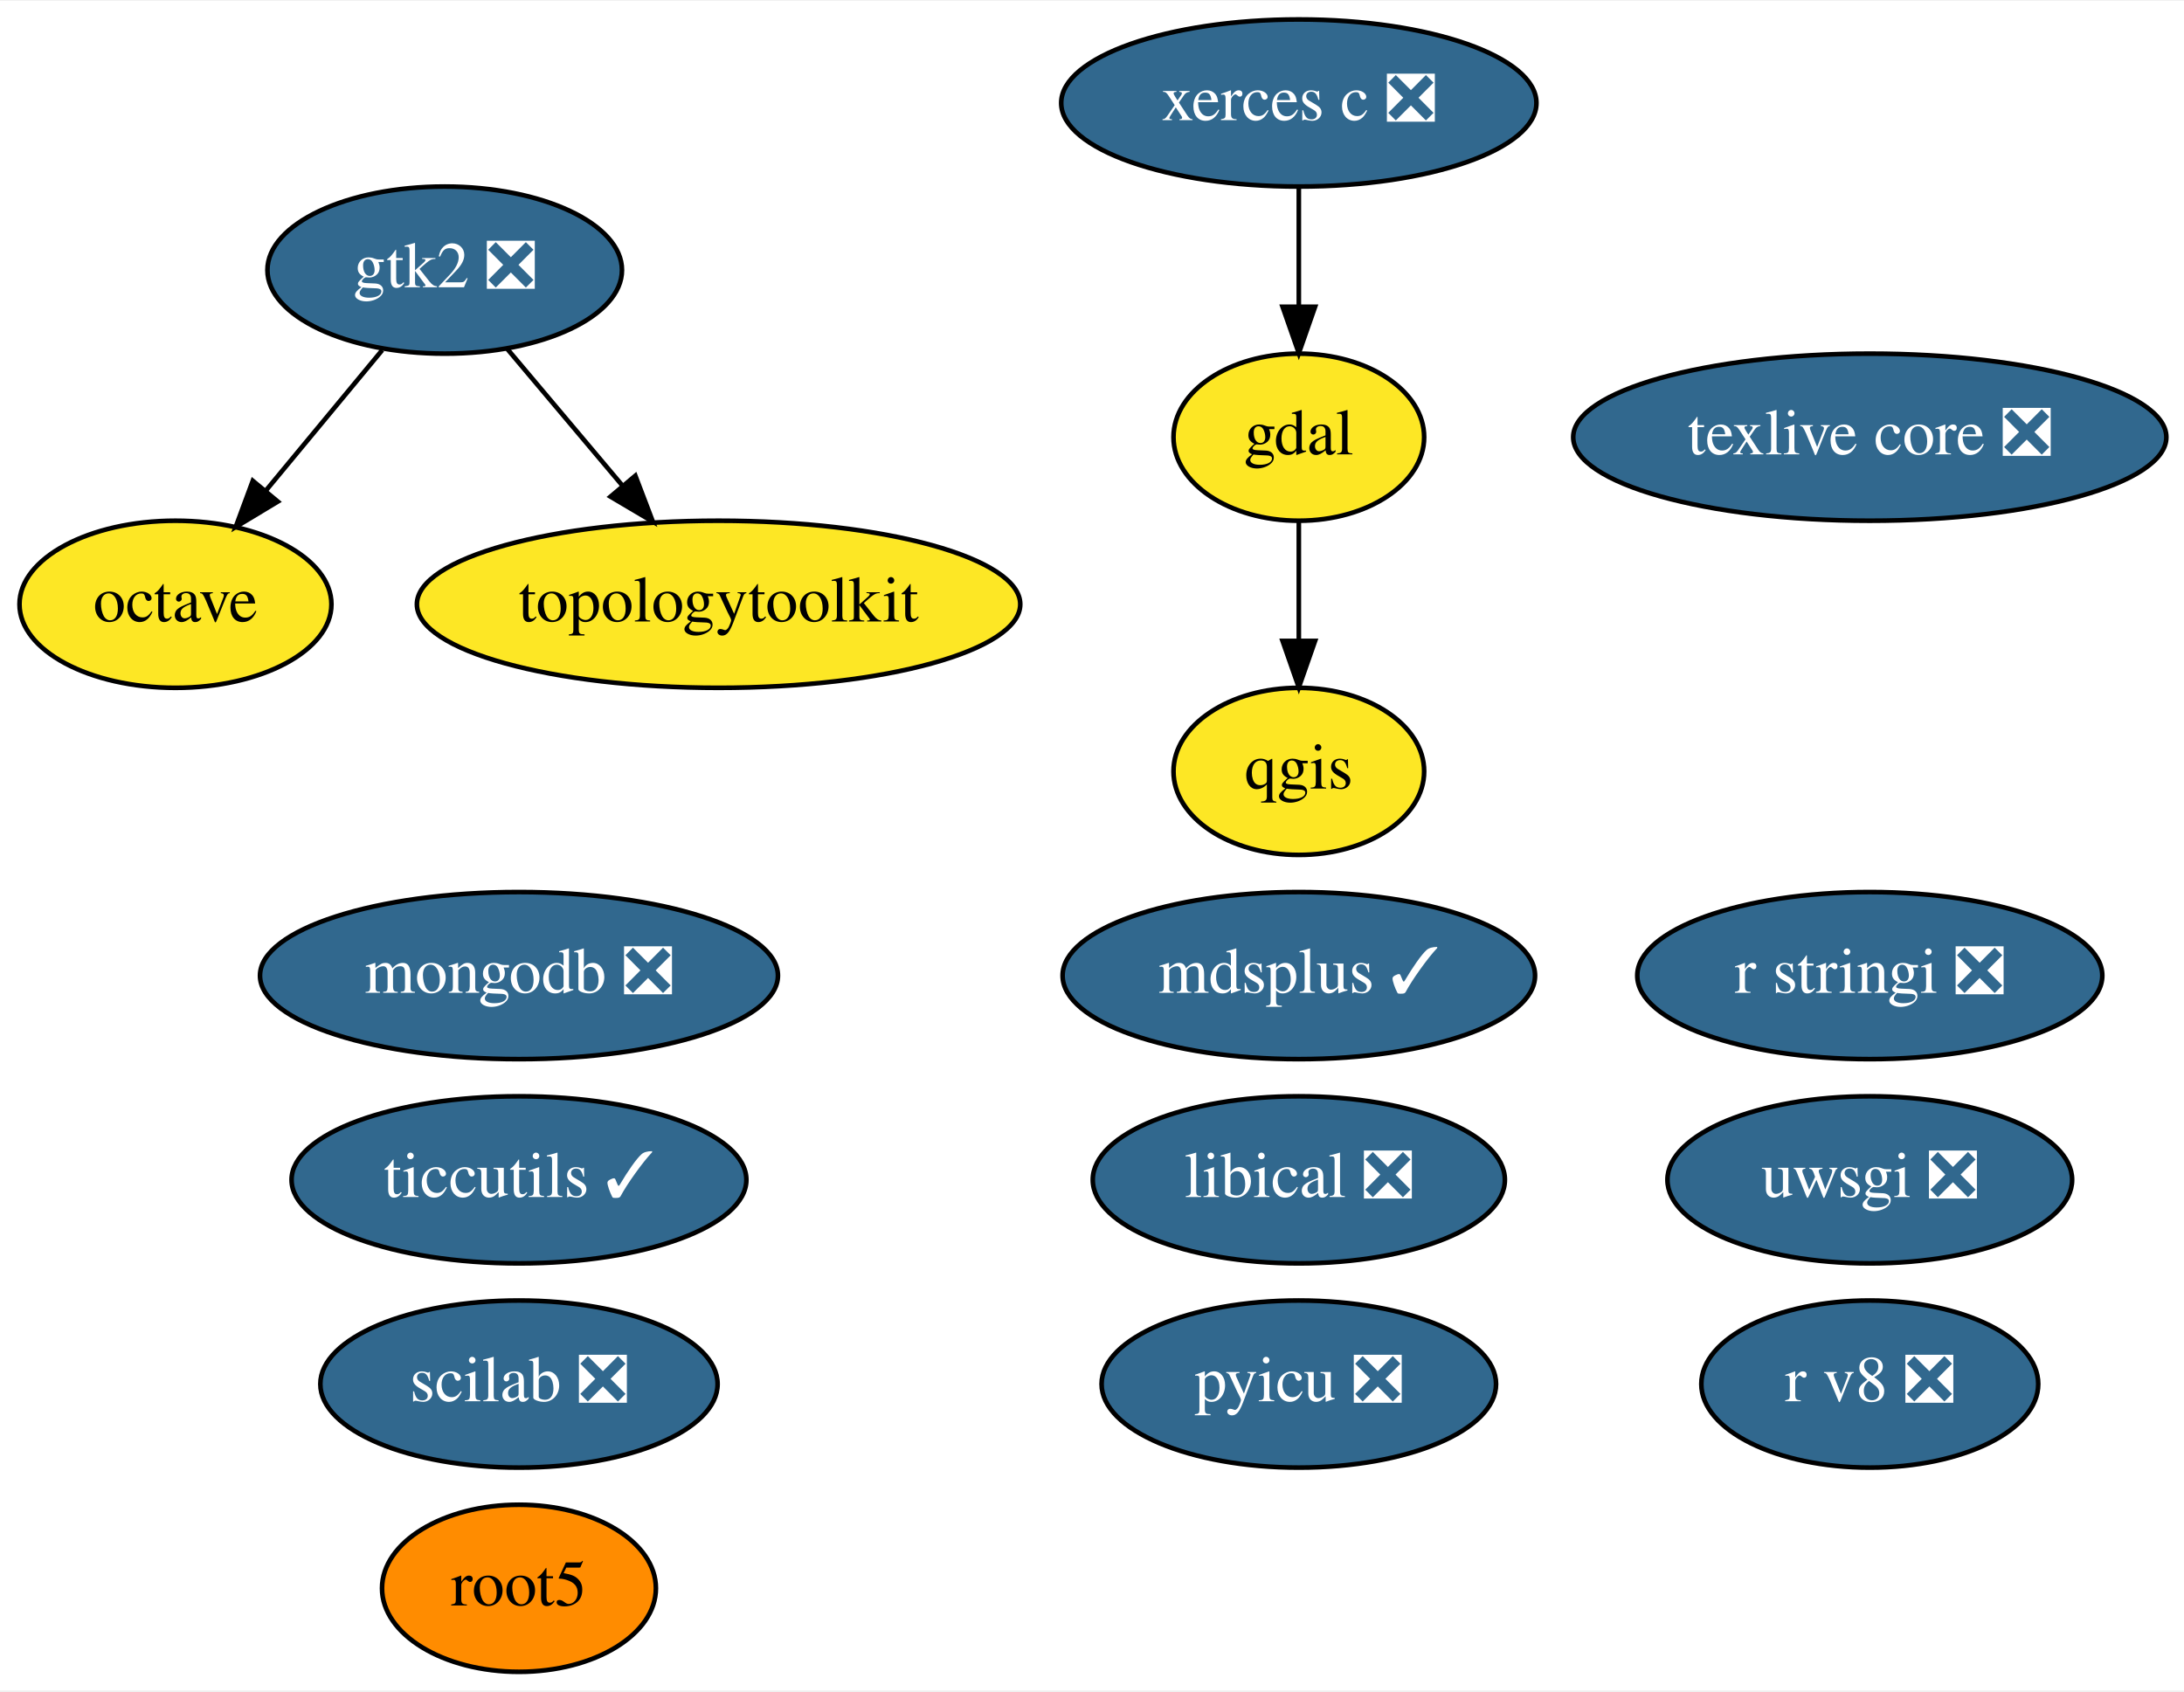
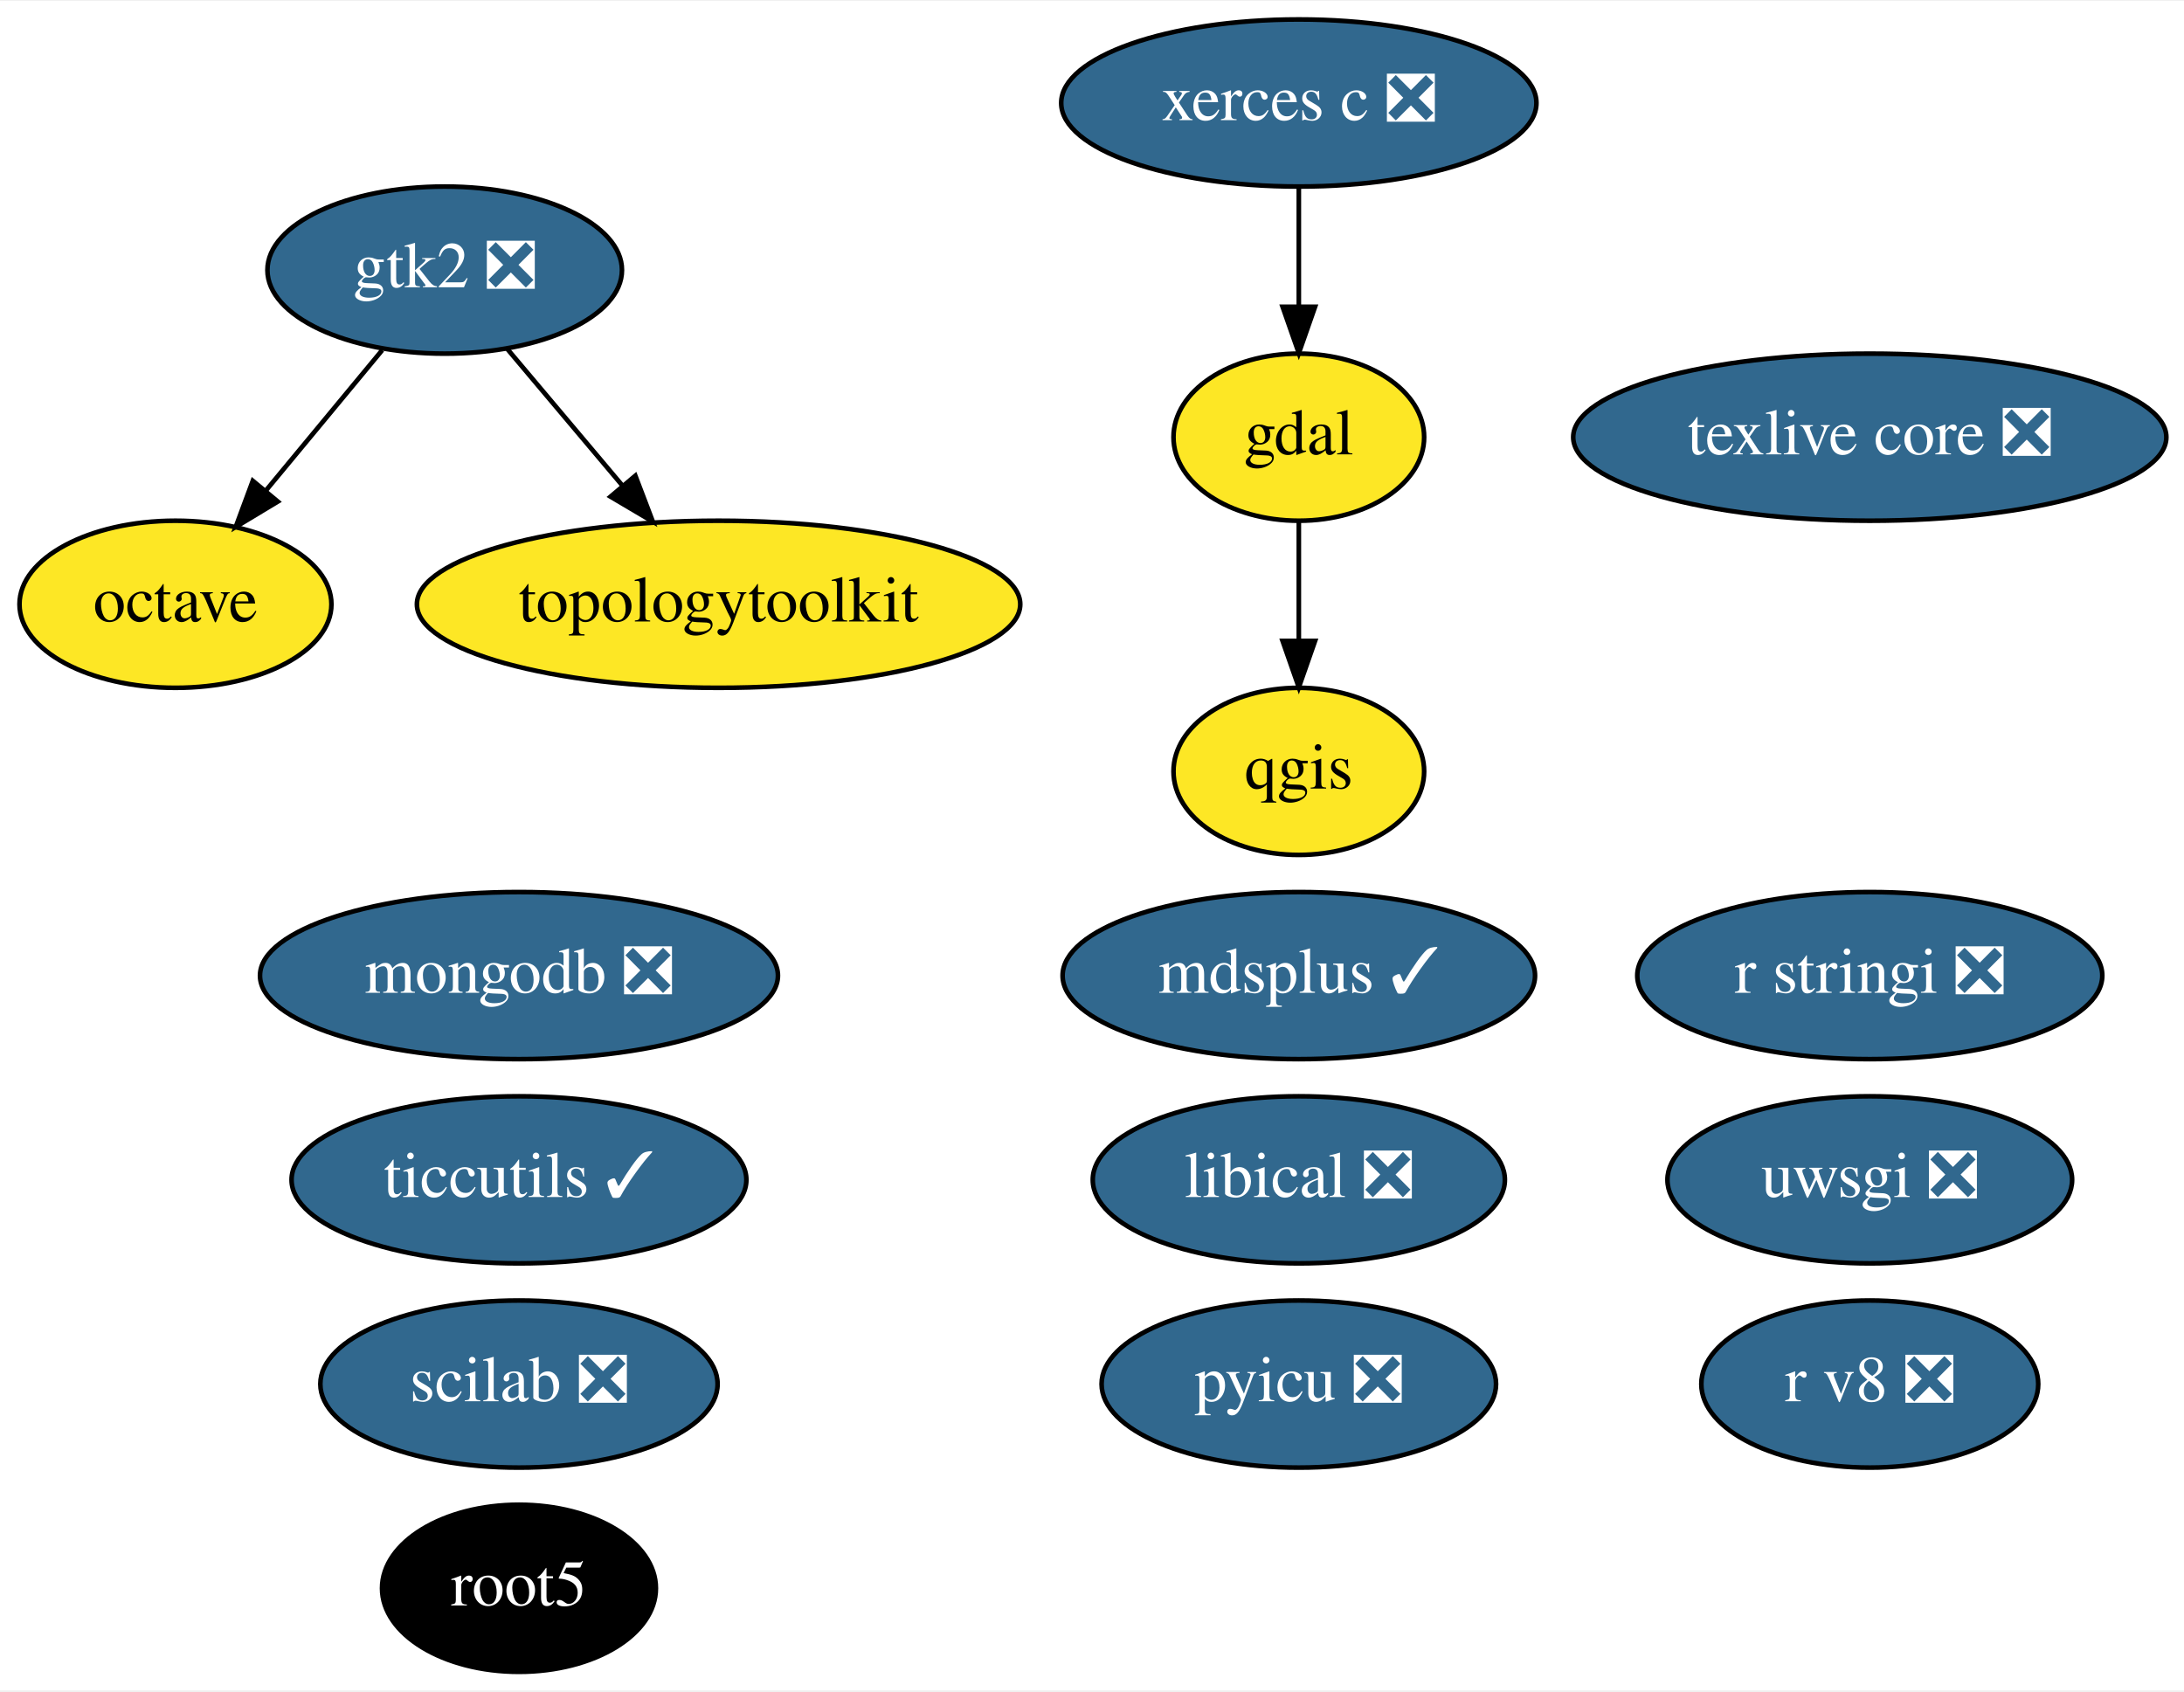
<svg xmlns="http://www.w3.org/2000/svg" xmlns:xlink="http://www.w3.org/1999/xlink" width="470pt" height="364pt" viewBox="0.00 0.00 470.49 364.00">
  <g id="graph0" class="graph" transform="scale(1 1) rotate(0) translate(4 360)">
    <polygon fill="white" stroke="transparent" points="-4,4 -4,-360 466.49,-360 466.49,4 -4,4" />
    <g id="node1" class="node">
      <g id="a_node1">
        <a xlink:href="https://github.com/conda-forge/gdal-feedstock" xlink:title="gdal">
          <ellipse fill="#fde725" stroke="black" cx="275.8" cy="-266" rx="27" ry="18" />
          <text text-anchor="middle" x="275.8" y="-262.3" font-family="Times,serif" font-size="14.00">gdal</text>
        </a>
      </g>
    </g>
    <g id="node3" class="node">
      <g id="a_node3">
        <a xlink:href="https://github.com/conda-forge/qgis-feedstock" xlink:title="qgis">
          <ellipse fill="#fde725" stroke="black" cx="275.8" cy="-194" rx="27" ry="18" />
          <text text-anchor="middle" x="275.8" y="-190.3" font-family="Times,serif" font-size="14.00">qgis</text>
        </a>
      </g>
    </g>
    <g id="edge1" class="edge">
      <path fill="none" stroke="black" d="M275.8,-247.7C275.8,-239.98 275.8,-230.71 275.8,-222.11" />
      <polygon fill="black" stroke="black" points="279.3,-222.1 275.8,-212.1 272.3,-222.1 279.3,-222.1" />
    </g>
    <g id="node2" class="node">
      <g id="a_node2">
        <a xlink:href="https://github.com/conda-forge/octave-feedstock" xlink:title="octave">
          <ellipse fill="#fde725" stroke="black" cx="33.8" cy="-230" rx="33.6" ry="18" />
          <text text-anchor="middle" x="33.8" y="-226.3" font-family="Times,serif" font-size="14.00">octave</text>
        </a>
      </g>
    </g>
    <g id="node4" class="node">
      <g id="a_node4">
        <a xlink:href="https://github.com/conda-forge/r-stringi-feedstock/pull/33" xlink:title="r stringi ❎">
          <ellipse fill="#31688e" stroke="black" cx="398.8" cy="-150" rx="50.09" ry="18" />
          <text text-anchor="middle" x="398.8" y="-146.3" font-family="Times,serif" font-size="14.00" fill="white">r stringi ❎</text>
        </a>
      </g>
    </g>
    <g id="node5" class="node">
      <g id="a_node5">
        <a xlink:href="https://github.com/conda-forge/root5-feedstock" xlink:title="root5">
-           <ellipse fill="#ff8c00" stroke="black" cx="107.8" cy="-18" rx="29.5" ry="18" />
-           <text text-anchor="middle" x="107.8" y="-14.3" font-family="Times,serif" font-size="14.00">root5</text>
+           <ellipse fill="#000000" stroke="black" cx="107.8" cy="-18" rx="29.5" ry="18" />
+           <text text-anchor="middle" x="107.8" y="-14.3" font-family="Times,serif" font-size="14.00" fill="white">root5</text>
        </a>
      </g>
    </g>
    <g id="node6" class="node">
      <g id="a_node6">
        <a xlink:href="https://github.com/conda-forge/texlive-core-feedstock/pull/43" xlink:title="texlive core ❎">
          <ellipse fill="#31688e" stroke="black" cx="398.8" cy="-266" rx="63.89" ry="18" />
          <text text-anchor="middle" x="398.8" y="-262.3" font-family="Times,serif" font-size="14.00" fill="white">texlive core ❎</text>
        </a>
      </g>
    </g>
    <g id="node7" class="node">
      <g id="a_node7">
        <a xlink:href="https://github.com/conda-forge/uwsgi-feedstock/pull/41" xlink:title="uwsgi ❎">
          <ellipse fill="#31688e" stroke="black" cx="398.8" cy="-106" rx="43.59" ry="18" />
          <text text-anchor="middle" x="398.8" y="-102.3" font-family="Times,serif" font-size="14.00" fill="white">uwsgi ❎</text>
        </a>
      </g>
    </g>
    <g id="node8" class="node">
      <g id="a_node8">
        <a xlink:href="https://github.com/conda-forge/xerces-c-feedstock/pull/26" xlink:title="xerces c ❎">
          <ellipse fill="#31688e" stroke="black" cx="275.8" cy="-338" rx="51.19" ry="18" />
          <text text-anchor="middle" x="275.8" y="-334.3" font-family="Times,serif" font-size="14.00" fill="white">xerces c ❎</text>
        </a>
      </g>
    </g>
    <g id="edge2" class="edge">
      <path fill="none" stroke="black" d="M275.8,-319.7C275.8,-311.98 275.8,-302.71 275.8,-294.11" />
      <polygon fill="black" stroke="black" points="279.3,-294.1 275.8,-284.1 272.3,-294.1 279.3,-294.1" />
    </g>
    <g id="node9" class="node">
      <g id="a_node9">
        <a xlink:href="https://github.com/conda-forge/pyicu-feedstock/pull/23" xlink:title="pyicu ❎">
          <ellipse fill="#31688e" stroke="black" cx="275.8" cy="-62" rx="42.49" ry="18" />
          <text text-anchor="middle" x="275.8" y="-58.3" font-family="Times,serif" font-size="14.00" fill="white">pyicu ❎</text>
        </a>
      </g>
    </g>
    <g id="node10" class="node">
      <g id="a_node10">
        <a xlink:href="https://github.com/conda-forge/gtk2-feedstock/pull/19" xlink:title="gtk2 ❎">
          <ellipse fill="#31688e" stroke="black" cx="91.8" cy="-302" rx="38.19" ry="18" />
          <text text-anchor="middle" x="91.8" y="-298.3" font-family="Times,serif" font-size="14.00" fill="white">gtk2 ❎</text>
        </a>
      </g>
    </g>
    <g id="edge3" class="edge">
      <path fill="none" stroke="black" d="M78.34,-284.76C70.92,-275.8 61.56,-264.51 53.35,-254.59" />
      <polygon fill="black" stroke="black" points="55.85,-252.13 46.78,-246.67 50.46,-256.6 55.85,-252.13" />
    </g>
    <g id="node17" class="node">
      <g id="a_node17">
        <a xlink:href="https://github.com/conda-forge/topologytoolkit-feedstock" xlink:title="topologytoolkit">
          <ellipse fill="#fde725" stroke="black" cx="150.8" cy="-230" rx="64.99" ry="18" />
          <text text-anchor="middle" x="150.8" y="-226.3" font-family="Times,serif" font-size="14.00">topologytoolkit</text>
        </a>
      </g>
    </g>
    <g id="edge4" class="edge">
      <path fill="none" stroke="black" d="M105.19,-285.12C112.52,-276.42 121.76,-265.45 130.01,-255.66" />
      <polygon fill="black" stroke="black" points="132.87,-257.7 136.64,-247.8 127.52,-253.19 132.87,-257.7" />
    </g>
    <g id="node11" class="node">
      <g id="a_node11">
        <a xlink:href="https://github.com/conda-forge/mdsplus-feedstock/pull/18" xlink:title="mdsplus ✓">
          <ellipse fill="#31688e" stroke="black" cx="275.8" cy="-150" rx="50.89" ry="18" />
          <text text-anchor="middle" x="275.8" y="-146.3" font-family="Times,serif" font-size="14.00" fill="white">mdsplus ✓</text>
        </a>
      </g>
    </g>
    <g id="node12" class="node">
      <g id="a_node12">
        <a xlink:href="https://github.com/conda-forge/ticcutils-feedstock/pull/13" xlink:title="ticcutils ✓">
          <ellipse fill="#31688e" stroke="black" cx="107.8" cy="-106" rx="48.99" ry="18" />
          <text text-anchor="middle" x="107.8" y="-102.3" font-family="Times,serif" font-size="14.00" fill="white">ticcutils ✓</text>
        </a>
      </g>
    </g>
    <g id="node13" class="node">
      <g id="a_node13">
        <a xlink:href="https://github.com/conda-forge/mongodb-feedstock/pull/17" xlink:title="mongodb ❎">
          <ellipse fill="#31688e" stroke="black" cx="107.8" cy="-150" rx="55.79" ry="18" />
          <text text-anchor="middle" x="107.8" y="-146.3" font-family="Times,serif" font-size="14.00" fill="white">mongodb ❎</text>
        </a>
      </g>
    </g>
    <g id="node14" class="node">
      <g id="a_node14">
        <a xlink:href="https://github.com/conda-forge/scilab-feedstock/pull/20" xlink:title="scilab ❎">
          <ellipse fill="#31688e" stroke="black" cx="107.8" cy="-62" rx="42.79" ry="18" />
          <text text-anchor="middle" x="107.8" y="-58.3" font-family="Times,serif" font-size="14.00" fill="white">scilab ❎</text>
        </a>
      </g>
    </g>
    <g id="node15" class="node">
      <g id="a_node15">
        <a xlink:href="https://github.com/conda-forge/libical-feedstock/pull/9" xlink:title="libical ❎">
          <ellipse fill="#31688e" stroke="black" cx="275.8" cy="-106" rx="44.39" ry="18" />
          <text text-anchor="middle" x="275.8" y="-102.3" font-family="Times,serif" font-size="14.00" fill="white">libical ❎</text>
        </a>
      </g>
    </g>
    <g id="node16" class="node">
      <g id="a_node16">
        <a xlink:href="https://github.com/conda-forge/r-v8-feedstock/pull/17" xlink:title="r v8 ❎">
          <ellipse fill="#31688e" stroke="black" cx="398.8" cy="-62" rx="36.29" ry="18" />
          <text text-anchor="middle" x="398.8" y="-58.3" font-family="Times,serif" font-size="14.00" fill="white">r v8 ❎</text>
        </a>
      </g>
    </g>
  </g>
</svg>
